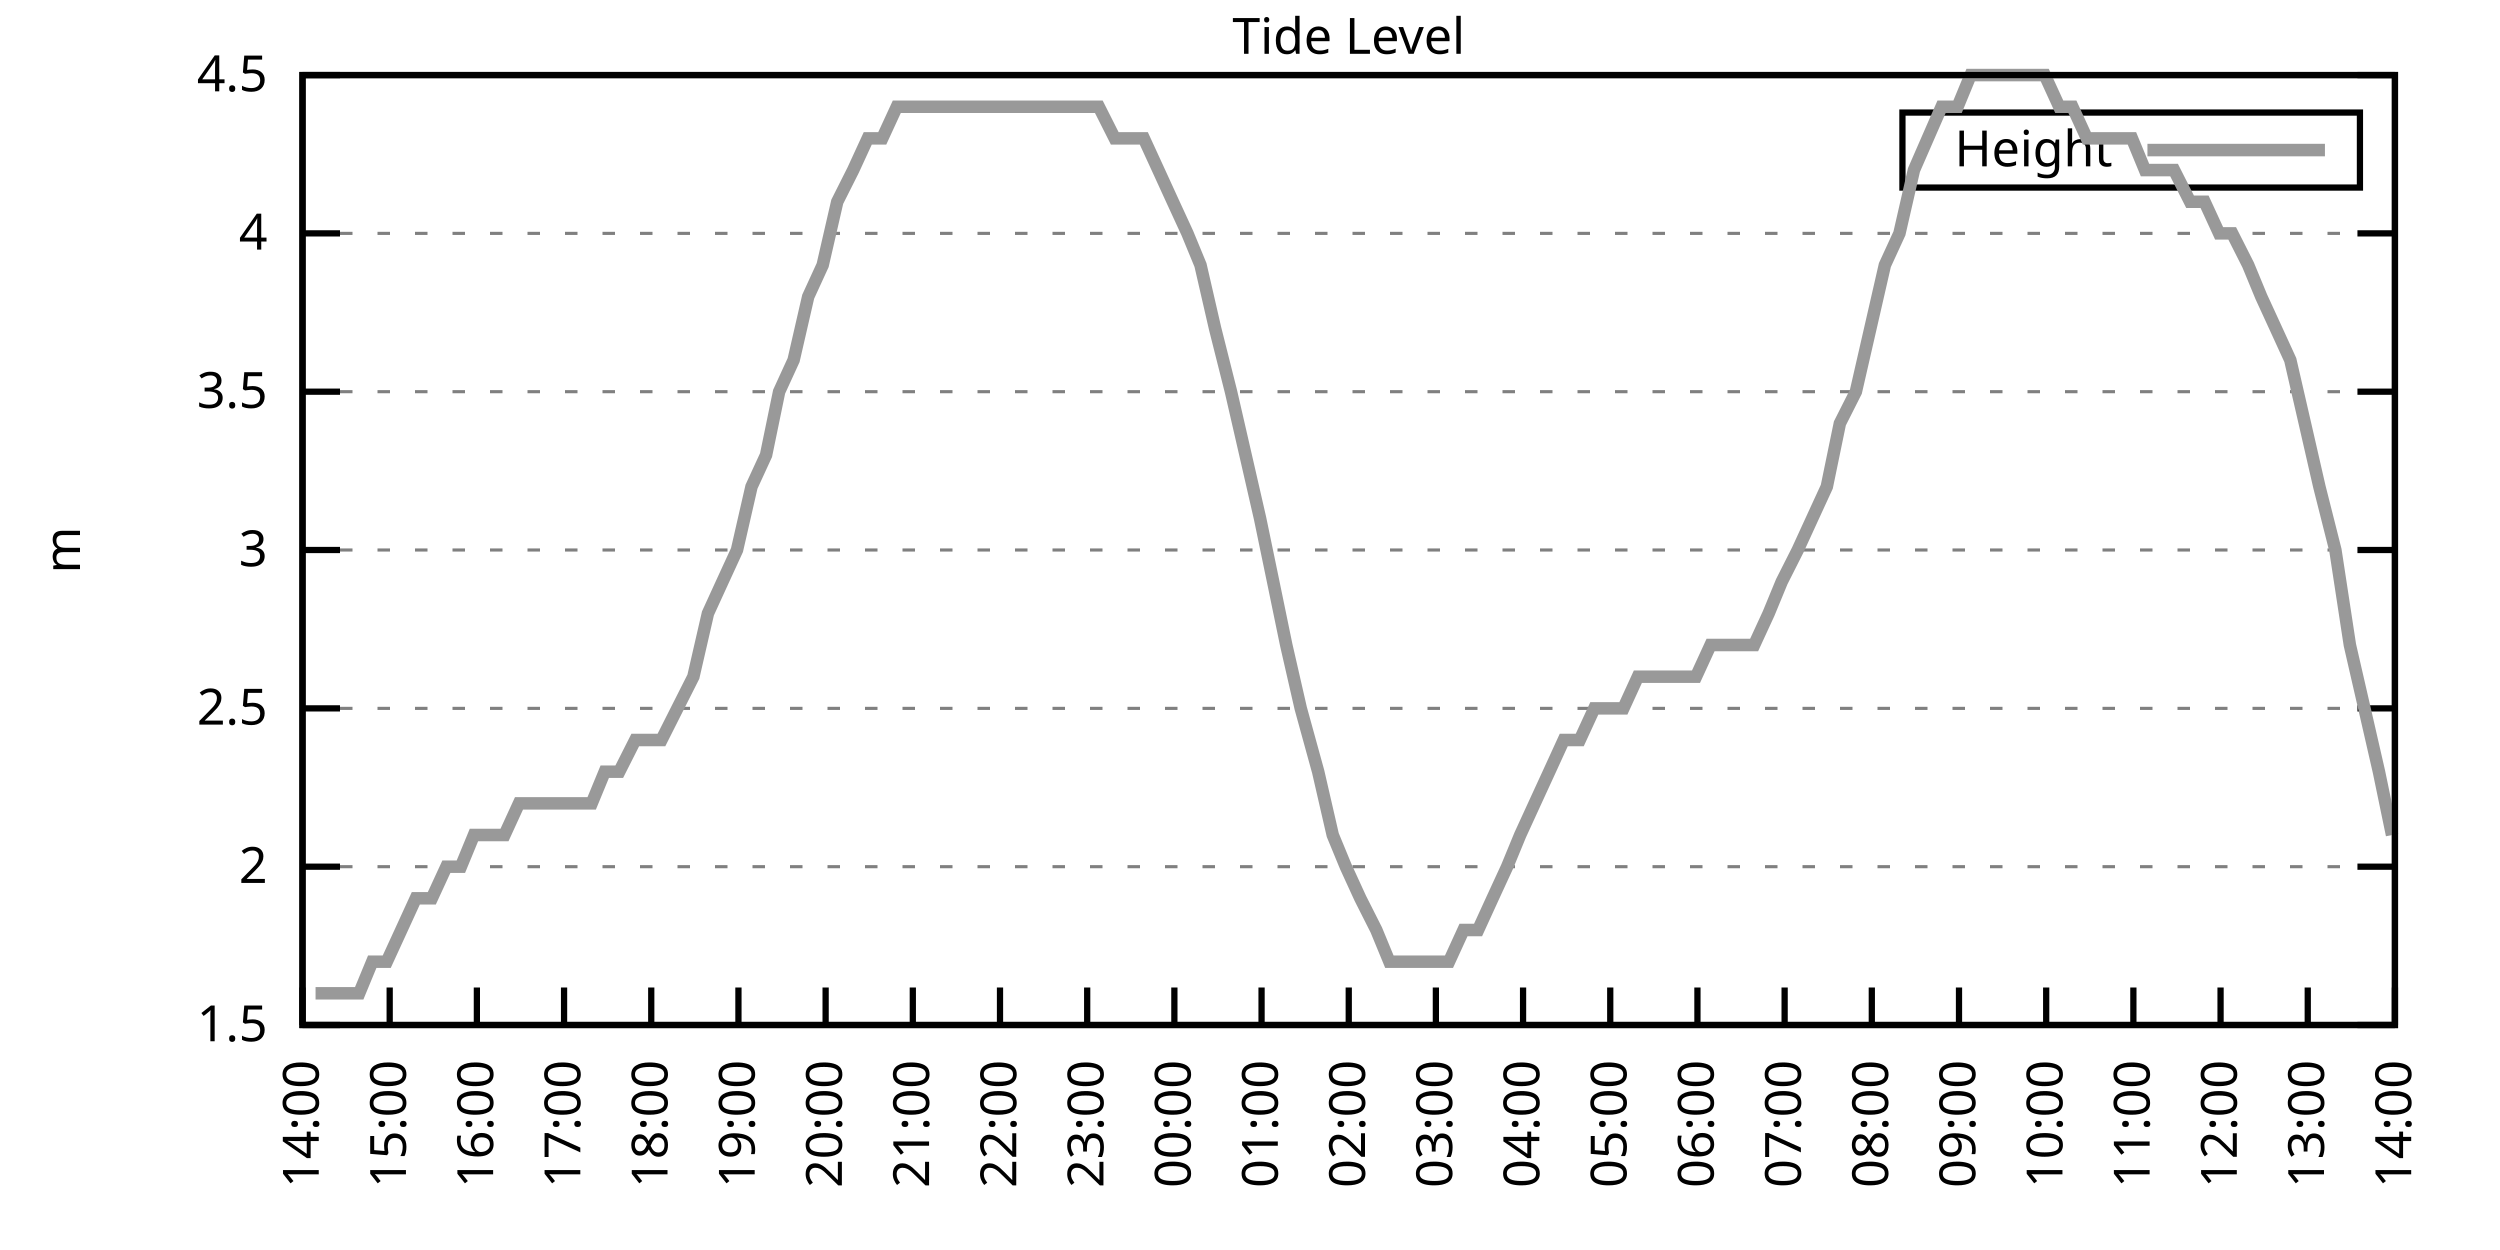
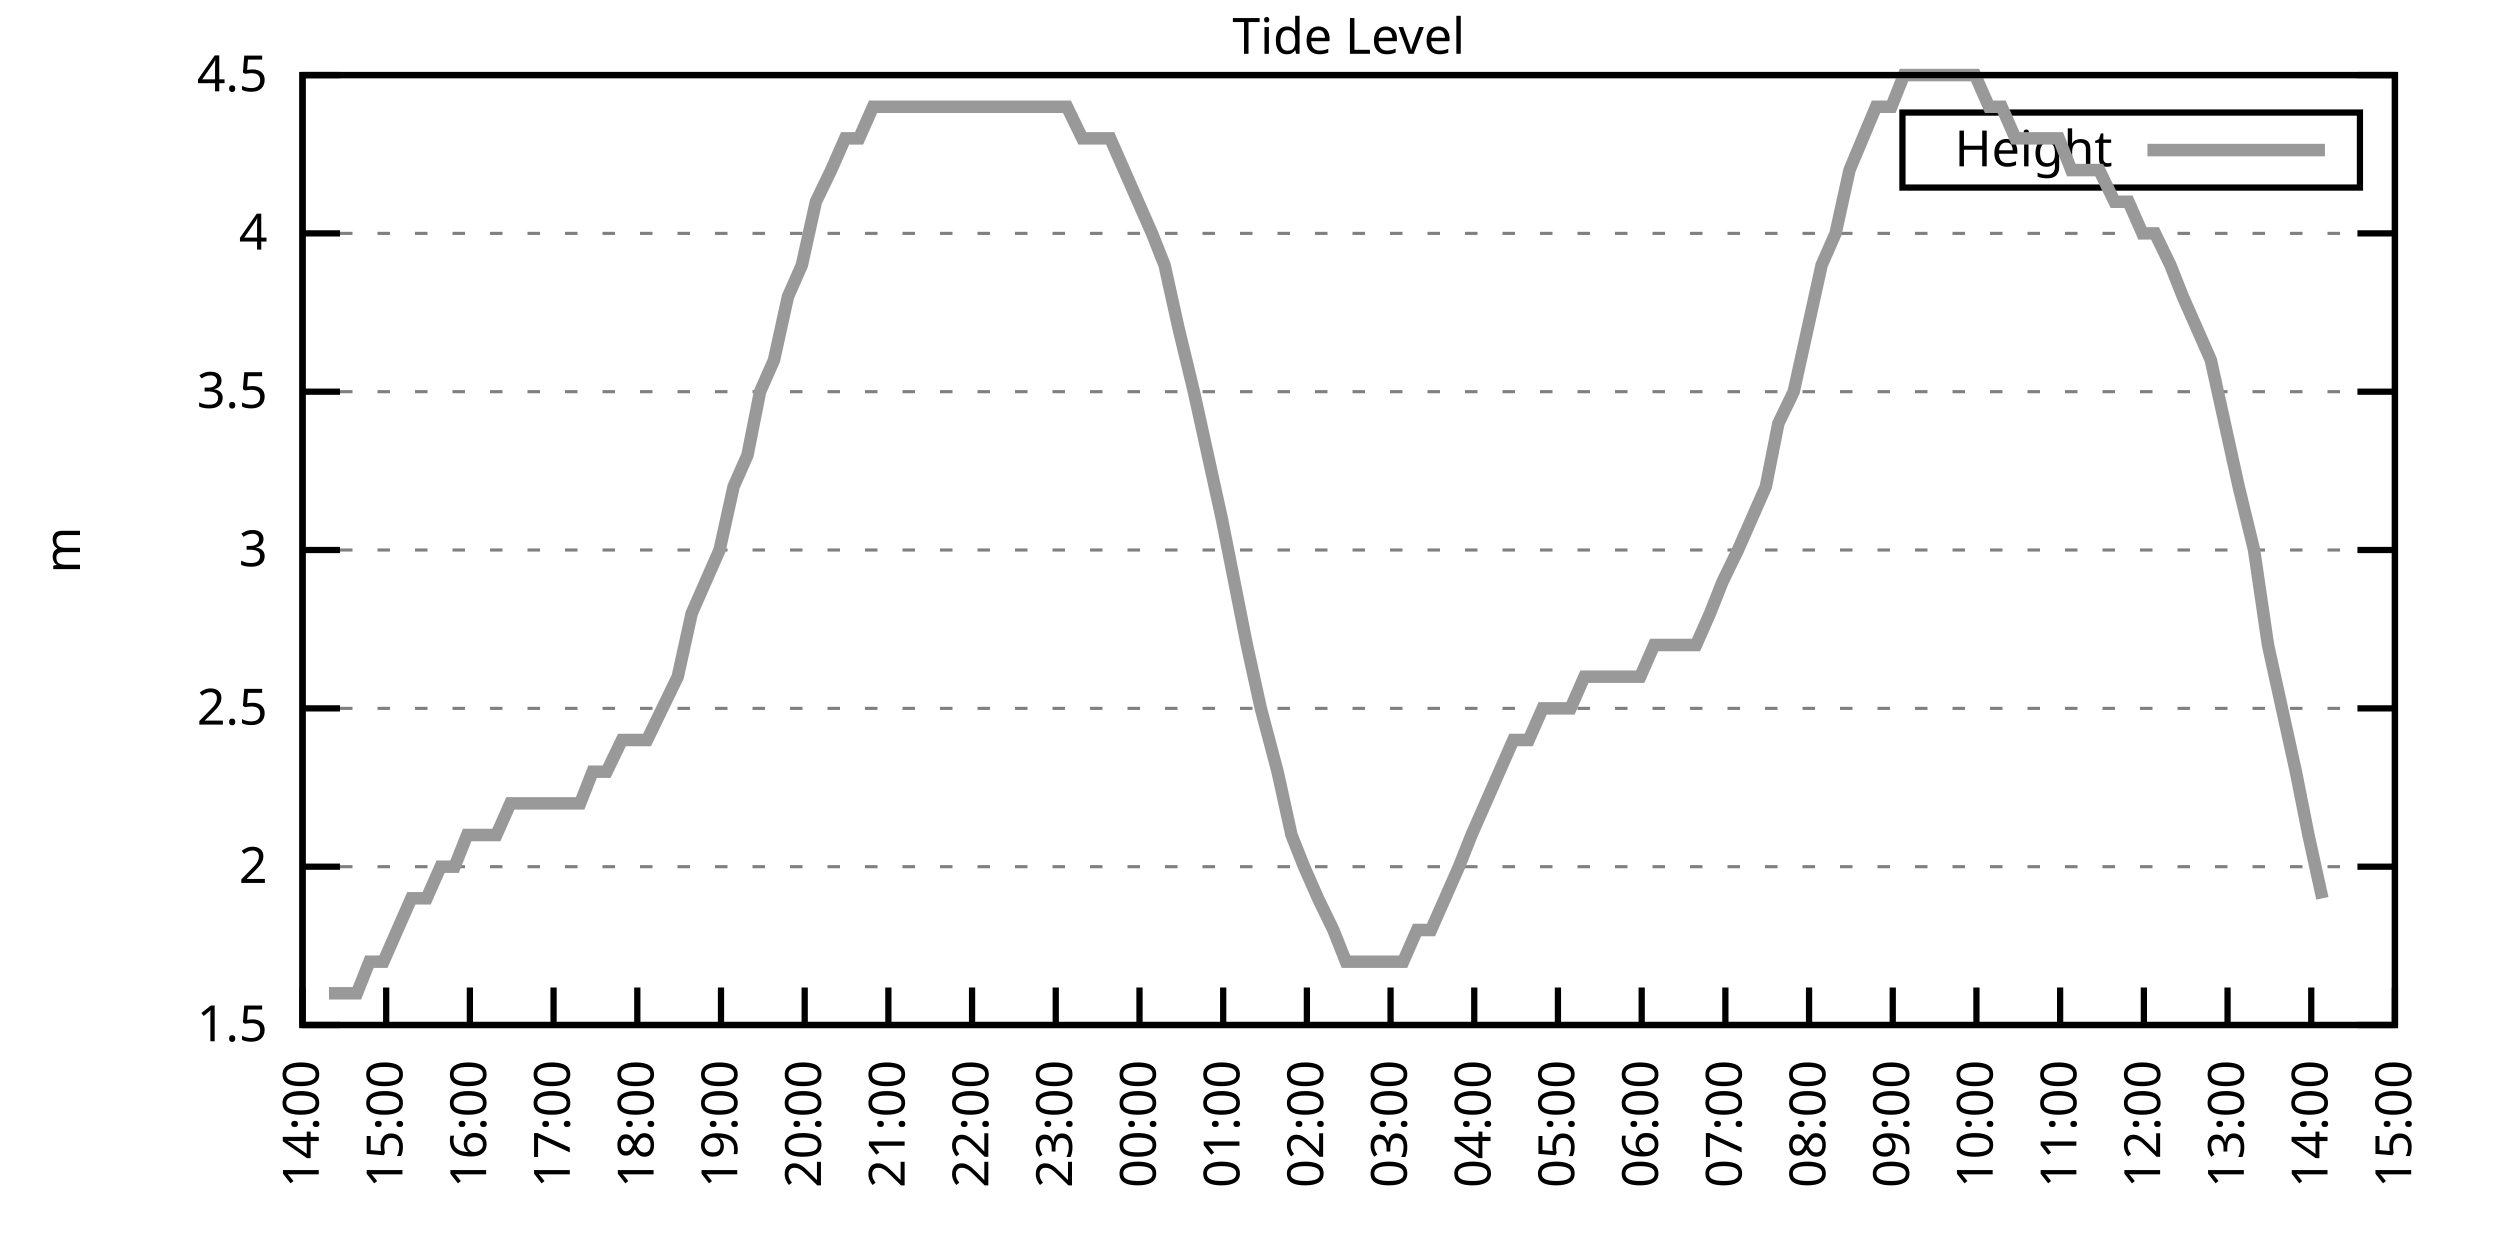
<svg xmlns="http://www.w3.org/2000/svg" xmlns:xlink="http://www.w3.org/1999/xlink" width="400" height="200" viewBox="0 0 400 200">
  <g id="gnuplot_canvas">
    <rect x="0" y="0" width="400" height="200" fill="none" />
    <defs>
      <circle id="gpDot" r="0.5" stroke-width="0.5" stroke="currentColor" />
      <path id="gpPt0" stroke-width="0.333" stroke="currentColor" d="M-1,0 h2 M0,-1 v2" />
      <path id="gpPt1" stroke-width="0.333" stroke="currentColor" d="M-1,-1 L1,1 M1,-1 L-1,1" />
      <path id="gpPt2" stroke-width="0.333" stroke="currentColor" d="M-1,0 L1,0 M0,-1 L0,1 M-1,-1 L1,1 M-1,1 L1,-1" />
      <rect id="gpPt3" stroke-width="0.333" stroke="currentColor" x="-1" y="-1" width="2" height="2" />
      <rect id="gpPt4" stroke-width="0.333" stroke="currentColor" fill="currentColor" x="-1" y="-1" width="2" height="2" />
      <circle id="gpPt5" stroke-width="0.333" stroke="currentColor" cx="0" cy="0" r="1" />
      <use xlink:href="#gpPt5" id="gpPt6" fill="currentColor" stroke="none" />
      <path id="gpPt7" stroke-width="0.333" stroke="currentColor" d="M0,-1.33 L-1.33,0.67 L1.33,0.67 z" />
      <use xlink:href="#gpPt7" id="gpPt8" fill="currentColor" stroke="none" />
      <use xlink:href="#gpPt7" id="gpPt9" stroke="currentColor" transform="rotate(180)" />
      <use xlink:href="#gpPt9" id="gpPt10" fill="currentColor" stroke="none" />
      <use xlink:href="#gpPt3" id="gpPt11" stroke="currentColor" transform="rotate(45)" />
      <use xlink:href="#gpPt11" id="gpPt12" fill="currentColor" stroke="none" />
      <path id="gpPt13" stroke-width="0.333" stroke="currentColor" d="M0,1.330 L1.265,0.411 L0.782,-1.067 L-0.782,-1.076 L-1.265,0.411 z" />
      <use xlink:href="#gpPt13" id="gpPt14" fill="currentColor" stroke="none" />
      <filter id="textbox" filterUnits="objectBoundingBox" x="0" y="0" height="1" width="1">
        <feFlood flood-color="white" flood-opacity="1" result="bgnd" />
        <feComposite in="SourceGraphic" in2="bgnd" operator="atop" />
      </filter>
      <filter id="greybox" filterUnits="objectBoundingBox" x="0" y="0" height="1" width="1">
        <feFlood flood-color="lightgrey" flood-opacity="1" result="grey" />
        <feComposite in="SourceGraphic" in2="grey" operator="atop" />
      </filter>
    </defs>
    <g fill="none" color="white" stroke="currentColor" stroke-width="1.00" stroke-linecap="butt" stroke-linejoin="miter">
</g>
    <g fill="none" color="black" stroke="currentColor" stroke-width="1.00" stroke-linecap="butt" stroke-linejoin="miter">
      <g stroke="none" shape-rendering="crispEdges">
        <polygon fill="rgb(255, 255, 255)" points="48.40,164.00 383.18,164.00 383.18,12.02 48.40,12.02 " />
      </g>
    </g>
    <g fill="none" color="black" stroke="currentColor" stroke-width="1.00" stroke-linecap="butt" stroke-linejoin="miter">
</g>
    <g fill="none" color="black" stroke="black" stroke-width="0.50" stroke-linecap="butt" stroke-linejoin="miter">
</g>
    <g fill="none" color="gray" stroke="currentColor" stroke-width="0.50" stroke-linecap="butt" stroke-linejoin="miter">
      <path stroke="gray" stroke-dasharray="2,4" class="gridline" d="M48.40,164.00 L383.19,164.00  " />
    </g>
    <g fill="none" color="gray" stroke="gray" stroke-width="1.00" stroke-linecap="butt" stroke-linejoin="miter">
</g>
    <g fill="none" color="black" stroke="currentColor" stroke-width="1.00" stroke-linecap="butt" stroke-linejoin="miter">
      <path stroke="black" d="M48.40,164.00 L54.40,164.00 M383.19,164.00 L377.19,164.00  " />
      <g transform="translate(42.80,166.60)" stroke="none" fill="black" font-family="Sans" font-size="8.00" text-anchor="end">
        <text>
          <tspan font-family="Sans"> 1.5</tspan>
        </text>
      </g>
    </g>
    <g fill="none" color="black" stroke="currentColor" stroke-width="1.00" stroke-linecap="butt" stroke-linejoin="miter">
</g>
    <g fill="none" color="black" stroke="black" stroke-width="0.50" stroke-linecap="butt" stroke-linejoin="miter">
</g>
    <g fill="none" color="gray" stroke="currentColor" stroke-width="0.50" stroke-linecap="butt" stroke-linejoin="miter">
      <path stroke="gray" stroke-dasharray="2,4" class="gridline" d="M48.40,138.67 L383.19,138.67  " />
    </g>
    <g fill="none" color="gray" stroke="gray" stroke-width="1.00" stroke-linecap="butt" stroke-linejoin="miter">
</g>
    <g fill="none" color="black" stroke="currentColor" stroke-width="1.00" stroke-linecap="butt" stroke-linejoin="miter">
      <path stroke="black" d="M48.40,138.67 L54.40,138.67 M383.19,138.67 L377.19,138.67  " />
      <g transform="translate(42.80,141.27)" stroke="none" fill="black" font-family="Sans" font-size="8.00" text-anchor="end">
        <text>
          <tspan font-family="Sans"> 2</tspan>
        </text>
      </g>
    </g>
    <g fill="none" color="black" stroke="currentColor" stroke-width="1.00" stroke-linecap="butt" stroke-linejoin="miter">
</g>
    <g fill="none" color="black" stroke="black" stroke-width="0.50" stroke-linecap="butt" stroke-linejoin="miter">
</g>
    <g fill="none" color="gray" stroke="currentColor" stroke-width="0.50" stroke-linecap="butt" stroke-linejoin="miter">
      <path stroke="gray" stroke-dasharray="2,4" class="gridline" d="M48.40,113.34 L383.19,113.34  " />
    </g>
    <g fill="none" color="gray" stroke="gray" stroke-width="1.00" stroke-linecap="butt" stroke-linejoin="miter">
</g>
    <g fill="none" color="black" stroke="currentColor" stroke-width="1.00" stroke-linecap="butt" stroke-linejoin="miter">
      <path stroke="black" d="M48.40,113.34 L54.40,113.34 M383.19,113.34 L377.19,113.34  " />
      <g transform="translate(42.80,115.94)" stroke="none" fill="black" font-family="Sans" font-size="8.00" text-anchor="end">
        <text>
          <tspan font-family="Sans"> 2.5</tspan>
        </text>
      </g>
    </g>
    <g fill="none" color="black" stroke="currentColor" stroke-width="1.00" stroke-linecap="butt" stroke-linejoin="miter">
</g>
    <g fill="none" color="black" stroke="black" stroke-width="0.50" stroke-linecap="butt" stroke-linejoin="miter">
</g>
    <g fill="none" color="gray" stroke="currentColor" stroke-width="0.50" stroke-linecap="butt" stroke-linejoin="miter">
      <path stroke="gray" stroke-dasharray="2,4" class="gridline" d="M48.40,88.00 L383.19,88.00  " />
    </g>
    <g fill="none" color="gray" stroke="gray" stroke-width="1.00" stroke-linecap="butt" stroke-linejoin="miter">
</g>
    <g fill="none" color="black" stroke="currentColor" stroke-width="1.00" stroke-linecap="butt" stroke-linejoin="miter">
      <path stroke="black" d="M48.40,88.00 L54.40,88.00 M383.19,88.00 L377.19,88.00  " />
      <g transform="translate(42.80,90.60)" stroke="none" fill="black" font-family="Sans" font-size="8.00" text-anchor="end">
        <text>
          <tspan font-family="Sans"> 3</tspan>
        </text>
      </g>
    </g>
    <g fill="none" color="black" stroke="currentColor" stroke-width="1.00" stroke-linecap="butt" stroke-linejoin="miter">
</g>
    <g fill="none" color="black" stroke="black" stroke-width="0.50" stroke-linecap="butt" stroke-linejoin="miter">
</g>
    <g fill="none" color="gray" stroke="currentColor" stroke-width="0.50" stroke-linecap="butt" stroke-linejoin="miter">
      <path stroke="gray" stroke-dasharray="2,4" class="gridline" d="M48.40,62.67 L383.19,62.67  " />
    </g>
    <g fill="none" color="gray" stroke="gray" stroke-width="1.00" stroke-linecap="butt" stroke-linejoin="miter">
</g>
    <g fill="none" color="black" stroke="currentColor" stroke-width="1.00" stroke-linecap="butt" stroke-linejoin="miter">
      <path stroke="black" d="M48.40,62.67 L54.40,62.67 M383.19,62.67 L377.19,62.67  " />
      <g transform="translate(42.80,65.27)" stroke="none" fill="black" font-family="Sans" font-size="8.00" text-anchor="end">
        <text>
          <tspan font-family="Sans"> 3.5</tspan>
        </text>
      </g>
    </g>
    <g fill="none" color="black" stroke="currentColor" stroke-width="1.00" stroke-linecap="butt" stroke-linejoin="miter">
</g>
    <g fill="none" color="black" stroke="black" stroke-width="0.50" stroke-linecap="butt" stroke-linejoin="miter">
</g>
    <g fill="none" color="gray" stroke="currentColor" stroke-width="0.50" stroke-linecap="butt" stroke-linejoin="miter">
      <path stroke="gray" stroke-dasharray="2,4" class="gridline" d="M48.40,37.34 L383.19,37.34  " />
    </g>
    <g fill="none" color="gray" stroke="gray" stroke-width="1.00" stroke-linecap="butt" stroke-linejoin="miter">
</g>
    <g fill="none" color="black" stroke="currentColor" stroke-width="1.00" stroke-linecap="butt" stroke-linejoin="miter">
      <path stroke="black" d="M48.40,37.34 L54.40,37.34 M383.19,37.34 L377.19,37.34  " />
      <g transform="translate(42.80,39.94)" stroke="none" fill="black" font-family="Sans" font-size="8.00" text-anchor="end">
        <text>
          <tspan font-family="Sans"> 4</tspan>
        </text>
      </g>
    </g>
    <g fill="none" color="black" stroke="currentColor" stroke-width="1.00" stroke-linecap="butt" stroke-linejoin="miter">
</g>
    <g fill="none" color="black" stroke="black" stroke-width="0.50" stroke-linecap="butt" stroke-linejoin="miter">
</g>
    <g fill="none" color="gray" stroke="currentColor" stroke-width="0.50" stroke-linecap="butt" stroke-linejoin="miter">
      <path stroke="gray" stroke-dasharray="2,4" class="gridline" d="M48.40,12.01 L383.19,12.01  " />
    </g>
    <g fill="none" color="gray" stroke="gray" stroke-width="1.00" stroke-linecap="butt" stroke-linejoin="miter">
</g>
    <g fill="none" color="black" stroke="currentColor" stroke-width="1.00" stroke-linecap="butt" stroke-linejoin="miter">
      <path stroke="black" d="M48.40,12.01 L54.40,12.01 M383.19,12.01 L377.19,12.01  " />
      <g transform="translate(42.80,14.61)" stroke="none" fill="black" font-family="Sans" font-size="8.00" text-anchor="end">
        <text>
          <tspan font-family="Sans"> 4.5</tspan>
        </text>
      </g>
    </g>
    <g fill="none" color="black" stroke="currentColor" stroke-width="1.00" stroke-linecap="butt" stroke-linejoin="miter">
      <path stroke="black" d="M48.40,164.00 L48.40,158.00  " />
      <g transform="translate(51.00,169.60) rotate(270.00)" stroke="none" fill="black" font-family="Sans" font-size="8.00" text-anchor="end">
        <text>
          <tspan font-family="Sans">14:00</tspan>
        </text>
      </g>
    </g>
    <g fill="none" color="black" stroke="currentColor" stroke-width="1.00" stroke-linecap="butt" stroke-linejoin="miter">
-       <path stroke="black" d="M62.35,164.00 L62.35,158.00  " />
-       <g transform="translate(64.95,169.60) rotate(270.00)" stroke="none" fill="black" font-family="Sans" font-size="8.00" text-anchor="end">
+       <path stroke="black" d="M61.79,164.00 L61.79,158.00  " />
+       <g transform="translate(64.39,169.60) rotate(270.00)" stroke="none" fill="black" font-family="Sans" font-size="8.00" text-anchor="end">
        <text>
          <tspan font-family="Sans">15:00</tspan>
        </text>
      </g>
    </g>
    <g fill="none" color="black" stroke="currentColor" stroke-width="1.00" stroke-linecap="butt" stroke-linejoin="miter">
-       <path stroke="black" d="M76.30,164.00 L76.30,158.00  " />
-       <g transform="translate(78.90,169.60) rotate(270.00)" stroke="none" fill="black" font-family="Sans" font-size="8.00" text-anchor="end">
+       <path stroke="black" d="M75.18,164.00 L75.18,158.00  " />
+       <g transform="translate(77.78,169.60) rotate(270.00)" stroke="none" fill="black" font-family="Sans" font-size="8.00" text-anchor="end">
        <text>
          <tspan font-family="Sans">16:00</tspan>
        </text>
      </g>
    </g>
    <g fill="none" color="black" stroke="currentColor" stroke-width="1.00" stroke-linecap="butt" stroke-linejoin="miter">
-       <path stroke="black" d="M90.25,164.00 L90.25,158.00  " />
-       <g transform="translate(92.85,169.60) rotate(270.00)" stroke="none" fill="black" font-family="Sans" font-size="8.00" text-anchor="end">
+       <path stroke="black" d="M88.57,164.00 L88.57,158.00  " />
+       <g transform="translate(91.17,169.60) rotate(270.00)" stroke="none" fill="black" font-family="Sans" font-size="8.00" text-anchor="end">
        <text>
          <tspan font-family="Sans">17:00</tspan>
        </text>
      </g>
    </g>
    <g fill="none" color="black" stroke="currentColor" stroke-width="1.00" stroke-linecap="butt" stroke-linejoin="miter">
-       <path stroke="black" d="M104.20,164.00 L104.20,158.00  " />
-       <g transform="translate(106.80,169.60) rotate(270.00)" stroke="none" fill="black" font-family="Sans" font-size="8.00" text-anchor="end">
+       <path stroke="black" d="M101.97,164.00 L101.97,158.00  " />
+       <g transform="translate(104.57,169.60) rotate(270.00)" stroke="none" fill="black" font-family="Sans" font-size="8.00" text-anchor="end">
        <text>
          <tspan font-family="Sans">18:00</tspan>
        </text>
      </g>
    </g>
    <g fill="none" color="black" stroke="currentColor" stroke-width="1.00" stroke-linecap="butt" stroke-linejoin="miter">
-       <path stroke="black" d="M118.15,164.00 L118.15,158.00  " />
-       <g transform="translate(120.75,169.60) rotate(270.00)" stroke="none" fill="black" font-family="Sans" font-size="8.00" text-anchor="end">
+       <path stroke="black" d="M115.36,164.00 L115.36,158.00  " />
+       <g transform="translate(117.96,169.60) rotate(270.00)" stroke="none" fill="black" font-family="Sans" font-size="8.00" text-anchor="end">
        <text>
          <tspan font-family="Sans">19:00</tspan>
        </text>
      </g>
    </g>
    <g fill="none" color="black" stroke="currentColor" stroke-width="1.00" stroke-linecap="butt" stroke-linejoin="miter">
-       <path stroke="black" d="M132.10,164.00 L132.10,158.00  " />
-       <g transform="translate(134.70,169.60) rotate(270.00)" stroke="none" fill="black" font-family="Sans" font-size="8.00" text-anchor="end">
+       <path stroke="black" d="M128.75,164.00 L128.75,158.00  " />
+       <g transform="translate(131.35,169.60) rotate(270.00)" stroke="none" fill="black" font-family="Sans" font-size="8.00" text-anchor="end">
        <text>
          <tspan font-family="Sans">20:00</tspan>
        </text>
      </g>
    </g>
    <g fill="none" color="black" stroke="currentColor" stroke-width="1.00" stroke-linecap="butt" stroke-linejoin="miter">
-       <path stroke="black" d="M146.05,164.00 L146.05,158.00  " />
-       <g transform="translate(148.65,169.60) rotate(270.00)" stroke="none" fill="black" font-family="Sans" font-size="8.00" text-anchor="end">
+       <path stroke="black" d="M142.14,164.00 L142.14,158.00  " />
+       <g transform="translate(144.74,169.60) rotate(270.00)" stroke="none" fill="black" font-family="Sans" font-size="8.00" text-anchor="end">
        <text>
          <tspan font-family="Sans">21:00</tspan>
        </text>
      </g>
    </g>
    <g fill="none" color="black" stroke="currentColor" stroke-width="1.00" stroke-linecap="butt" stroke-linejoin="miter">
-       <path stroke="black" d="M160.00,164.00 L160.00,158.00  " />
-       <g transform="translate(162.60,169.60) rotate(270.00)" stroke="none" fill="black" font-family="Sans" font-size="8.00" text-anchor="end">
+       <path stroke="black" d="M155.53,164.00 L155.53,158.00  " />
+       <g transform="translate(158.13,169.60) rotate(270.00)" stroke="none" fill="black" font-family="Sans" font-size="8.00" text-anchor="end">
        <text>
          <tspan font-family="Sans">22:00</tspan>
        </text>
      </g>
    </g>
    <g fill="none" color="black" stroke="currentColor" stroke-width="1.00" stroke-linecap="butt" stroke-linejoin="miter">
-       <path stroke="black" d="M173.95,164.00 L173.95,158.00  " />
-       <g transform="translate(176.55,169.60) rotate(270.00)" stroke="none" fill="black" font-family="Sans" font-size="8.00" text-anchor="end">
+       <path stroke="black" d="M168.92,164.00 L168.92,158.00  " />
+       <g transform="translate(171.52,169.60) rotate(270.00)" stroke="none" fill="black" font-family="Sans" font-size="8.00" text-anchor="end">
        <text>
          <tspan font-family="Sans">23:00</tspan>
        </text>
      </g>
    </g>
    <g fill="none" color="black" stroke="currentColor" stroke-width="1.00" stroke-linecap="butt" stroke-linejoin="miter">
-       <path stroke="black" d="M187.90,164.00 L187.90,158.00  " />
-       <g transform="translate(190.50,169.60) rotate(270.00)" stroke="none" fill="black" font-family="Sans" font-size="8.00" text-anchor="end">
+       <path stroke="black" d="M182.32,164.00 L182.32,158.00  " />
+       <g transform="translate(184.92,169.60) rotate(270.00)" stroke="none" fill="black" font-family="Sans" font-size="8.00" text-anchor="end">
        <text>
          <tspan font-family="Sans">00:00</tspan>
        </text>
      </g>
    </g>
    <g fill="none" color="black" stroke="currentColor" stroke-width="1.00" stroke-linecap="butt" stroke-linejoin="miter">
-       <path stroke="black" d="M201.85,164.00 L201.85,158.00  " />
-       <g transform="translate(204.45,169.60) rotate(270.00)" stroke="none" fill="black" font-family="Sans" font-size="8.00" text-anchor="end">
+       <path stroke="black" d="M195.71,164.00 L195.71,158.00  " />
+       <g transform="translate(198.31,169.60) rotate(270.00)" stroke="none" fill="black" font-family="Sans" font-size="8.00" text-anchor="end">
        <text>
          <tspan font-family="Sans">01:00</tspan>
        </text>
      </g>
    </g>
    <g fill="none" color="black" stroke="currentColor" stroke-width="1.00" stroke-linecap="butt" stroke-linejoin="miter">
-       <path stroke="black" d="M215.80,164.00 L215.80,158.00  " />
-       <g transform="translate(218.40,169.60) rotate(270.00)" stroke="none" fill="black" font-family="Sans" font-size="8.00" text-anchor="end">
+       <path stroke="black" d="M209.10,164.00 L209.10,158.00  " />
+       <g transform="translate(211.70,169.60) rotate(270.00)" stroke="none" fill="black" font-family="Sans" font-size="8.00" text-anchor="end">
        <text>
          <tspan font-family="Sans">02:00</tspan>
        </text>
      </g>
    </g>
    <g fill="none" color="black" stroke="currentColor" stroke-width="1.00" stroke-linecap="butt" stroke-linejoin="miter">
-       <path stroke="black" d="M229.74,164.00 L229.74,158.00  " />
-       <g transform="translate(232.34,169.60) rotate(270.00)" stroke="none" fill="black" font-family="Sans" font-size="8.00" text-anchor="end">
+       <path stroke="black" d="M222.49,164.00 L222.49,158.00  " />
+       <g transform="translate(225.09,169.60) rotate(270.00)" stroke="none" fill="black" font-family="Sans" font-size="8.00" text-anchor="end">
        <text>
          <tspan font-family="Sans">03:00</tspan>
        </text>
      </g>
    </g>
    <g fill="none" color="black" stroke="currentColor" stroke-width="1.00" stroke-linecap="butt" stroke-linejoin="miter">
-       <path stroke="black" d="M243.69,164.00 L243.69,158.00  " />
-       <g transform="translate(246.29,169.60) rotate(270.00)" stroke="none" fill="black" font-family="Sans" font-size="8.00" text-anchor="end">
+       <path stroke="black" d="M235.88,164.00 L235.88,158.00  " />
+       <g transform="translate(238.48,169.60) rotate(270.00)" stroke="none" fill="black" font-family="Sans" font-size="8.00" text-anchor="end">
        <text>
          <tspan font-family="Sans">04:00</tspan>
        </text>
      </g>
    </g>
    <g fill="none" color="black" stroke="currentColor" stroke-width="1.00" stroke-linecap="butt" stroke-linejoin="miter">
-       <path stroke="black" d="M257.64,164.00 L257.64,158.00  " />
-       <g transform="translate(260.24,169.60) rotate(270.00)" stroke="none" fill="black" font-family="Sans" font-size="8.00" text-anchor="end">
+       <path stroke="black" d="M249.27,164.00 L249.27,158.00  " />
+       <g transform="translate(251.87,169.60) rotate(270.00)" stroke="none" fill="black" font-family="Sans" font-size="8.00" text-anchor="end">
        <text>
          <tspan font-family="Sans">05:00</tspan>
        </text>
      </g>
    </g>
    <g fill="none" color="black" stroke="currentColor" stroke-width="1.00" stroke-linecap="butt" stroke-linejoin="miter">
-       <path stroke="black" d="M271.59,164.00 L271.59,158.00  " />
-       <g transform="translate(274.19,169.60) rotate(270.00)" stroke="none" fill="black" font-family="Sans" font-size="8.00" text-anchor="end">
+       <path stroke="black" d="M262.67,164.00 L262.67,158.00  " />
+       <g transform="translate(265.27,169.60) rotate(270.00)" stroke="none" fill="black" font-family="Sans" font-size="8.00" text-anchor="end">
        <text>
          <tspan font-family="Sans">06:00</tspan>
        </text>
      </g>
    </g>
    <g fill="none" color="black" stroke="currentColor" stroke-width="1.00" stroke-linecap="butt" stroke-linejoin="miter">
-       <path stroke="black" d="M285.54,164.00 L285.54,158.00  " />
-       <g transform="translate(288.14,169.60) rotate(270.00)" stroke="none" fill="black" font-family="Sans" font-size="8.00" text-anchor="end">
+       <path stroke="black" d="M276.06,164.00 L276.06,158.00  " />
+       <g transform="translate(278.66,169.60) rotate(270.00)" stroke="none" fill="black" font-family="Sans" font-size="8.00" text-anchor="end">
        <text>
          <tspan font-family="Sans">07:00</tspan>
        </text>
      </g>
    </g>
    <g fill="none" color="black" stroke="currentColor" stroke-width="1.00" stroke-linecap="butt" stroke-linejoin="miter">
-       <path stroke="black" d="M299.49,164.00 L299.49,158.00  " />
-       <g transform="translate(302.09,169.60) rotate(270.00)" stroke="none" fill="black" font-family="Sans" font-size="8.00" text-anchor="end">
+       <path stroke="black" d="M289.45,164.00 L289.45,158.00  " />
+       <g transform="translate(292.05,169.60) rotate(270.00)" stroke="none" fill="black" font-family="Sans" font-size="8.00" text-anchor="end">
        <text>
          <tspan font-family="Sans">08:00</tspan>
        </text>
      </g>
    </g>
    <g fill="none" color="black" stroke="currentColor" stroke-width="1.00" stroke-linecap="butt" stroke-linejoin="miter">
-       <path stroke="black" d="M313.44,164.00 L313.44,158.00  " />
-       <g transform="translate(316.04,169.60) rotate(270.00)" stroke="none" fill="black" font-family="Sans" font-size="8.00" text-anchor="end">
+       <path stroke="black" d="M302.84,164.00 L302.84,158.00  " />
+       <g transform="translate(305.44,169.60) rotate(270.00)" stroke="none" fill="black" font-family="Sans" font-size="8.00" text-anchor="end">
        <text>
          <tspan font-family="Sans">09:00</tspan>
        </text>
      </g>
    </g>
    <g fill="none" color="black" stroke="currentColor" stroke-width="1.00" stroke-linecap="butt" stroke-linejoin="miter">
-       <path stroke="black" d="M327.39,164.00 L327.39,158.00  " />
-       <g transform="translate(329.99,169.60) rotate(270.00)" stroke="none" fill="black" font-family="Sans" font-size="8.00" text-anchor="end">
+       <path stroke="black" d="M316.23,164.00 L316.23,158.00  " />
+       <g transform="translate(318.83,169.60) rotate(270.00)" stroke="none" fill="black" font-family="Sans" font-size="8.00" text-anchor="end">
        <text>
          <tspan font-family="Sans">10:00</tspan>
        </text>
      </g>
    </g>
    <g fill="none" color="black" stroke="currentColor" stroke-width="1.00" stroke-linecap="butt" stroke-linejoin="miter">
-       <path stroke="black" d="M341.34,164.00 L341.34,158.00  " />
-       <g transform="translate(343.94,169.60) rotate(270.00)" stroke="none" fill="black" font-family="Sans" font-size="8.00" text-anchor="end">
+       <path stroke="black" d="M329.62,164.00 L329.62,158.00  " />
+       <g transform="translate(332.22,169.60) rotate(270.00)" stroke="none" fill="black" font-family="Sans" font-size="8.00" text-anchor="end">
        <text>
          <tspan font-family="Sans">11:00</tspan>
        </text>
      </g>
    </g>
    <g fill="none" color="black" stroke="currentColor" stroke-width="1.00" stroke-linecap="butt" stroke-linejoin="miter">
-       <path stroke="black" d="M355.29,164.00 L355.29,158.00  " />
-       <g transform="translate(357.89,169.60) rotate(270.00)" stroke="none" fill="black" font-family="Sans" font-size="8.00" text-anchor="end">
+       <path stroke="black" d="M343.02,164.00 L343.02,158.00  " />
+       <g transform="translate(345.62,169.60) rotate(270.00)" stroke="none" fill="black" font-family="Sans" font-size="8.00" text-anchor="end">
        <text>
          <tspan font-family="Sans">12:00</tspan>
        </text>
      </g>
    </g>
    <g fill="none" color="black" stroke="currentColor" stroke-width="1.00" stroke-linecap="butt" stroke-linejoin="miter">
-       <path stroke="black" d="M369.24,164.00 L369.24,158.00  " />
-       <g transform="translate(371.84,169.60) rotate(270.00)" stroke="none" fill="black" font-family="Sans" font-size="8.00" text-anchor="end">
+       <path stroke="black" d="M356.41,164.00 L356.41,158.00  " />
+       <g transform="translate(359.01,169.60) rotate(270.00)" stroke="none" fill="black" font-family="Sans" font-size="8.00" text-anchor="end">
        <text>
          <tspan font-family="Sans">13:00</tspan>
+         </text>
+       </g>
+     </g>
+     <g fill="none" color="black" stroke="currentColor" stroke-width="1.00" stroke-linecap="butt" stroke-linejoin="miter">
+       <path stroke="black" d="M369.80,164.00 L369.80,158.00  " />
+       <g transform="translate(372.40,169.60) rotate(270.00)" stroke="none" fill="black" font-family="Sans" font-size="8.00" text-anchor="end">
+         <text>
+           <tspan font-family="Sans">14:00</tspan>
        </text>
      </g>
    </g>
    <g fill="none" color="black" stroke="currentColor" stroke-width="1.00" stroke-linecap="butt" stroke-linejoin="miter">
      <path stroke="black" d="M383.19,164.00 L383.19,158.00  " />
      <g transform="translate(385.79,169.60) rotate(270.00)" stroke="none" fill="black" font-family="Sans" font-size="8.00" text-anchor="end">
        <text>
-           <tspan font-family="Sans">14:00</tspan>
+           <tspan font-family="Sans">15:00</tspan>
        </text>
      </g>
    </g>
    <g fill="none" color="black" stroke="currentColor" stroke-width="1.00" stroke-linecap="butt" stroke-linejoin="miter">
</g>
    <g fill="none" color="black" stroke="currentColor" stroke-width="1.00" stroke-linecap="butt" stroke-linejoin="miter">
      <path stroke="black" d="M48.40,12.01 L48.40,164.00 L383.19,164.00 L383.19,12.01 L48.40,12.01 Z  " />
    </g>
    <g fill="none" color="black" stroke="currentColor" stroke-width="1.00" stroke-linecap="butt" stroke-linejoin="miter">
</g>
    <g fill="none" color="black" stroke="currentColor" stroke-width="1.00" stroke-linecap="butt" stroke-linejoin="miter">
      <path stroke="black" d="M304.39,30.01 L304.39,18.01 L377.59,18.01 L377.59,30.01 L304.39,30.01 Z  " />
    </g>
    <g id="Tide_level_plot_1">
      <g fill="none" color="white" stroke="black" stroke-width="2.00" stroke-linecap="butt" stroke-linejoin="miter">
</g>
      <g fill="none" color="black" stroke="currentColor" stroke-width="2.00" stroke-linecap="butt" stroke-linejoin="miter">
        <g transform="translate(337.99,26.61)" stroke="none" fill="black" font-family="Sans" font-size="8.00" text-anchor="end">
          <text>
            <tspan font-family="Sans">Height</tspan>
          </text>
        </g>
      </g>
      <g fill="none" color="black" stroke="currentColor" stroke-width="2.00" stroke-linecap="butt" stroke-linejoin="miter">
-         <path stroke="rgb(153, 153, 153)" d="M343.59,24.01 L371.99,24.01 M50.49,158.93 L52.82,158.93 L55.14,158.93 L57.47,158.93 L59.56,153.87 L61.88,153.87   L64.21,148.80 L66.53,143.73 L69.09,143.73 L71.42,138.67 L73.74,138.67 L75.83,133.60 L78.16,133.60 L80.72,133.60   L83.04,128.54 L85.37,128.54 L87.69,128.54 L90.02,128.54 L92.11,128.54 L94.67,128.54 L96.76,123.47 L99.08,123.47   L101.64,118.40 L103.97,118.40 L105.83,118.40 L108.38,113.34 L110.94,108.27 L113.27,98.14 L115.59,93.07 L117.92,88.00   L120.24,77.87 L122.57,72.81 L124.66,62.67 L126.98,57.61 L129.31,47.47 L131.63,42.41 L133.96,32.28 L136.51,27.21   L138.84,22.14 L141.16,22.14 L143.49,17.08 L145.81,17.08 L147.91,17.08 L150.46,17.08 L152.79,17.08 L155.11,17.08   L157.44,17.08 L159.76,17.08 L161.86,17.08 L164.41,17.08 L166.74,17.08 L169.06,17.08 L171.16,17.08 L173.48,17.08   L175.81,17.08 L178.36,22.14 L180.69,22.14 L183.01,22.14 L185.34,27.21 L187.66,32.28 L189.99,37.34 L192.08,42.41   L194.41,52.54 L196.96,62.67 L199.29,72.81 L201.61,82.94 L203.71,93.07 L205.80,103.20 L208.12,113.34 L210.91,123.47   L213.24,133.60 L215.33,138.67 L217.65,143.73 L220.21,148.80 L222.30,153.87 L224.63,153.87 L227.19,153.87 L229.51,153.87   L231.84,153.87 L234.16,148.80 L236.49,148.80 L238.81,143.73 L241.14,138.67 L243.23,133.60 L245.55,128.54 L247.88,123.47   L250.20,118.40 L252.76,118.40 L255.09,113.34 L259.74,113.34 L262.06,108.27 L264.15,108.27 L266.71,108.27 L269.04,108.27   L271.36,108.27 L273.69,103.20 L276.01,103.20 L278.34,103.20 L280.66,103.20 L282.99,98.14 L285.08,93.07 L287.64,88.00   L289.96,82.94 L292.29,77.87 L294.38,67.74 L296.94,62.67 L299.26,52.54 L301.58,42.41 L303.91,37.34 L306.23,27.21   L310.65,17.08 L313.21,17.08 L315.30,12.01 L317.63,12.01 L319.95,12.01 L322.28,12.01 L324.83,12.01 L327.16,12.01   L329.48,17.08 L331.58,17.08 L333.90,22.14 L336.46,22.14 L338.78,22.14 L341.11,22.14 L343.20,27.21 L345.76,27.21   L347.85,27.21 L350.41,32.28 L352.73,32.28 L355.06,37.34 L357.15,37.34 L359.71,42.41 L361.80,47.47 L364.13,52.54   L366.45,57.61 L368.78,67.74 L371.10,77.87 L373.66,88.00 L375.98,103.20 L378.31,113.34 L380.63,123.47 L382.73,133.60    " />
+         <path stroke="rgb(153, 153, 153)" d="M343.59,24.01 L371.99,24.01 M52.64,158.93 L54.87,158.93 L57.10,158.93 L59.11,153.87 L61.35,153.87 L63.58,148.80   L65.81,143.73 L68.26,143.73 L70.50,138.67 L72.73,138.67 L74.74,133.60 L76.97,133.60 L79.42,133.60 L81.66,128.54   L83.89,128.54 L86.12,128.54 L88.35,128.54 L90.36,128.54 L92.82,128.54 L94.82,123.47 L97.06,123.47 L99.51,118.40   L101.74,118.40 L103.53,118.40 L105.98,113.34 L108.44,108.27 L110.67,98.14 L112.90,93.07 L115.13,88.00 L117.37,77.87   L119.60,72.81 L121.61,62.67 L123.84,57.61 L126.07,47.47 L128.30,42.41 L130.54,32.28 L132.99,27.21 L135.22,22.14   L137.45,22.14 L139.69,17.08 L141.92,17.08 L143.93,17.08 L146.38,17.08 L148.61,17.08 L150.85,17.08 L153.08,17.08   L155.31,17.08 L157.32,17.08 L159.77,17.08 L162.01,17.08 L164.24,17.08 L166.25,17.08 L168.48,17.08 L170.71,17.08   L173.17,22.14 L175.40,22.14 L177.63,22.14 L179.86,27.21 L182.09,32.28 L184.32,37.34 L186.33,42.41 L188.57,52.54   L191.02,62.67 L193.25,72.81 L195.48,82.94 L197.49,93.07 L199.50,103.20 L201.73,113.34 L204.41,123.47 L206.64,133.60   L208.65,138.67 L210.88,143.73 L213.34,148.80 L215.35,153.87 L217.58,153.87 L220.04,153.87 L222.27,153.87 L224.50,153.87   L226.73,148.80 L228.96,148.80 L231.20,143.73 L233.43,138.67 L235.44,133.60 L237.67,128.54 L239.90,123.47 L242.13,118.40   L244.59,118.40 L246.82,113.34 L251.28,113.34 L253.51,108.27 L255.52,108.27 L257.98,108.27 L260.21,108.27 L262.44,108.27   L264.67,103.20 L266.91,103.20 L269.14,103.20 L271.37,103.20 L273.60,98.14 L275.61,93.07 L278.07,88.00 L280.30,82.94   L282.53,77.87 L284.54,67.74 L286.99,62.67 L289.23,52.54 L291.46,42.41 L293.69,37.34 L295.92,27.21 L300.16,17.08   L302.62,17.08 L304.63,12.01 L306.86,12.01 L309.09,12.01 L311.32,12.01 L313.78,12.01 L316.01,12.01 L318.24,17.08   L320.25,17.08 L322.48,22.14 L324.94,22.14 L327.17,22.14 L329.40,22.14 L331.41,27.21 L333.86,27.21 L335.87,27.21   L338.33,32.28 L340.56,32.28 L342.79,37.34 L344.80,37.34 L347.26,42.41 L349.26,47.47 L351.50,52.54 L353.73,57.61   L355.96,67.74 L358.19,77.87 L360.65,88.00 L362.88,103.20 L365.11,113.34 L367.34,123.47 L369.35,133.60 L371.58,143.73    " />
      </g>
    </g>
    <g fill="none" color="black" stroke="currentColor" stroke-width="2.00" stroke-linecap="butt" stroke-linejoin="miter">
</g>
    <g fill="none" color="black" stroke="black" stroke-width="1.00" stroke-linecap="butt" stroke-linejoin="miter">
</g>
    <g fill="none" color="black" stroke="currentColor" stroke-width="1.00" stroke-linecap="butt" stroke-linejoin="miter">
      <path stroke="black" d="M48.40,12.01 L48.40,164.00 L383.19,164.00 L383.19,12.01 L48.40,12.01 Z  " />
      <g transform="translate(12.80,88.01) rotate(270.00)" stroke="none" fill="black" font-family="Sans" font-size="8.00" text-anchor="middle">
        <text>
          <tspan font-family="Sans">m</tspan>
        </text>
      </g>
    </g>
    <g fill="none" color="black" stroke="currentColor" stroke-width="1.00" stroke-linecap="butt" stroke-linejoin="miter">
</g>
    <g fill="none" color="black" stroke="currentColor" stroke-width="1.00" stroke-linecap="butt" stroke-linejoin="miter">
      <g transform="translate(215.79,8.61)" stroke="none" fill="black" font-family="Sans" font-size="8.00" text-anchor="middle">
        <text>
          <tspan font-family="Sans">Tide Level</tspan>
        </text>
      </g>
    </g>
    <g fill="none" color="black" stroke="currentColor" stroke-width="1.00" stroke-linecap="butt" stroke-linejoin="miter">
</g>
  </g>
</svg>
